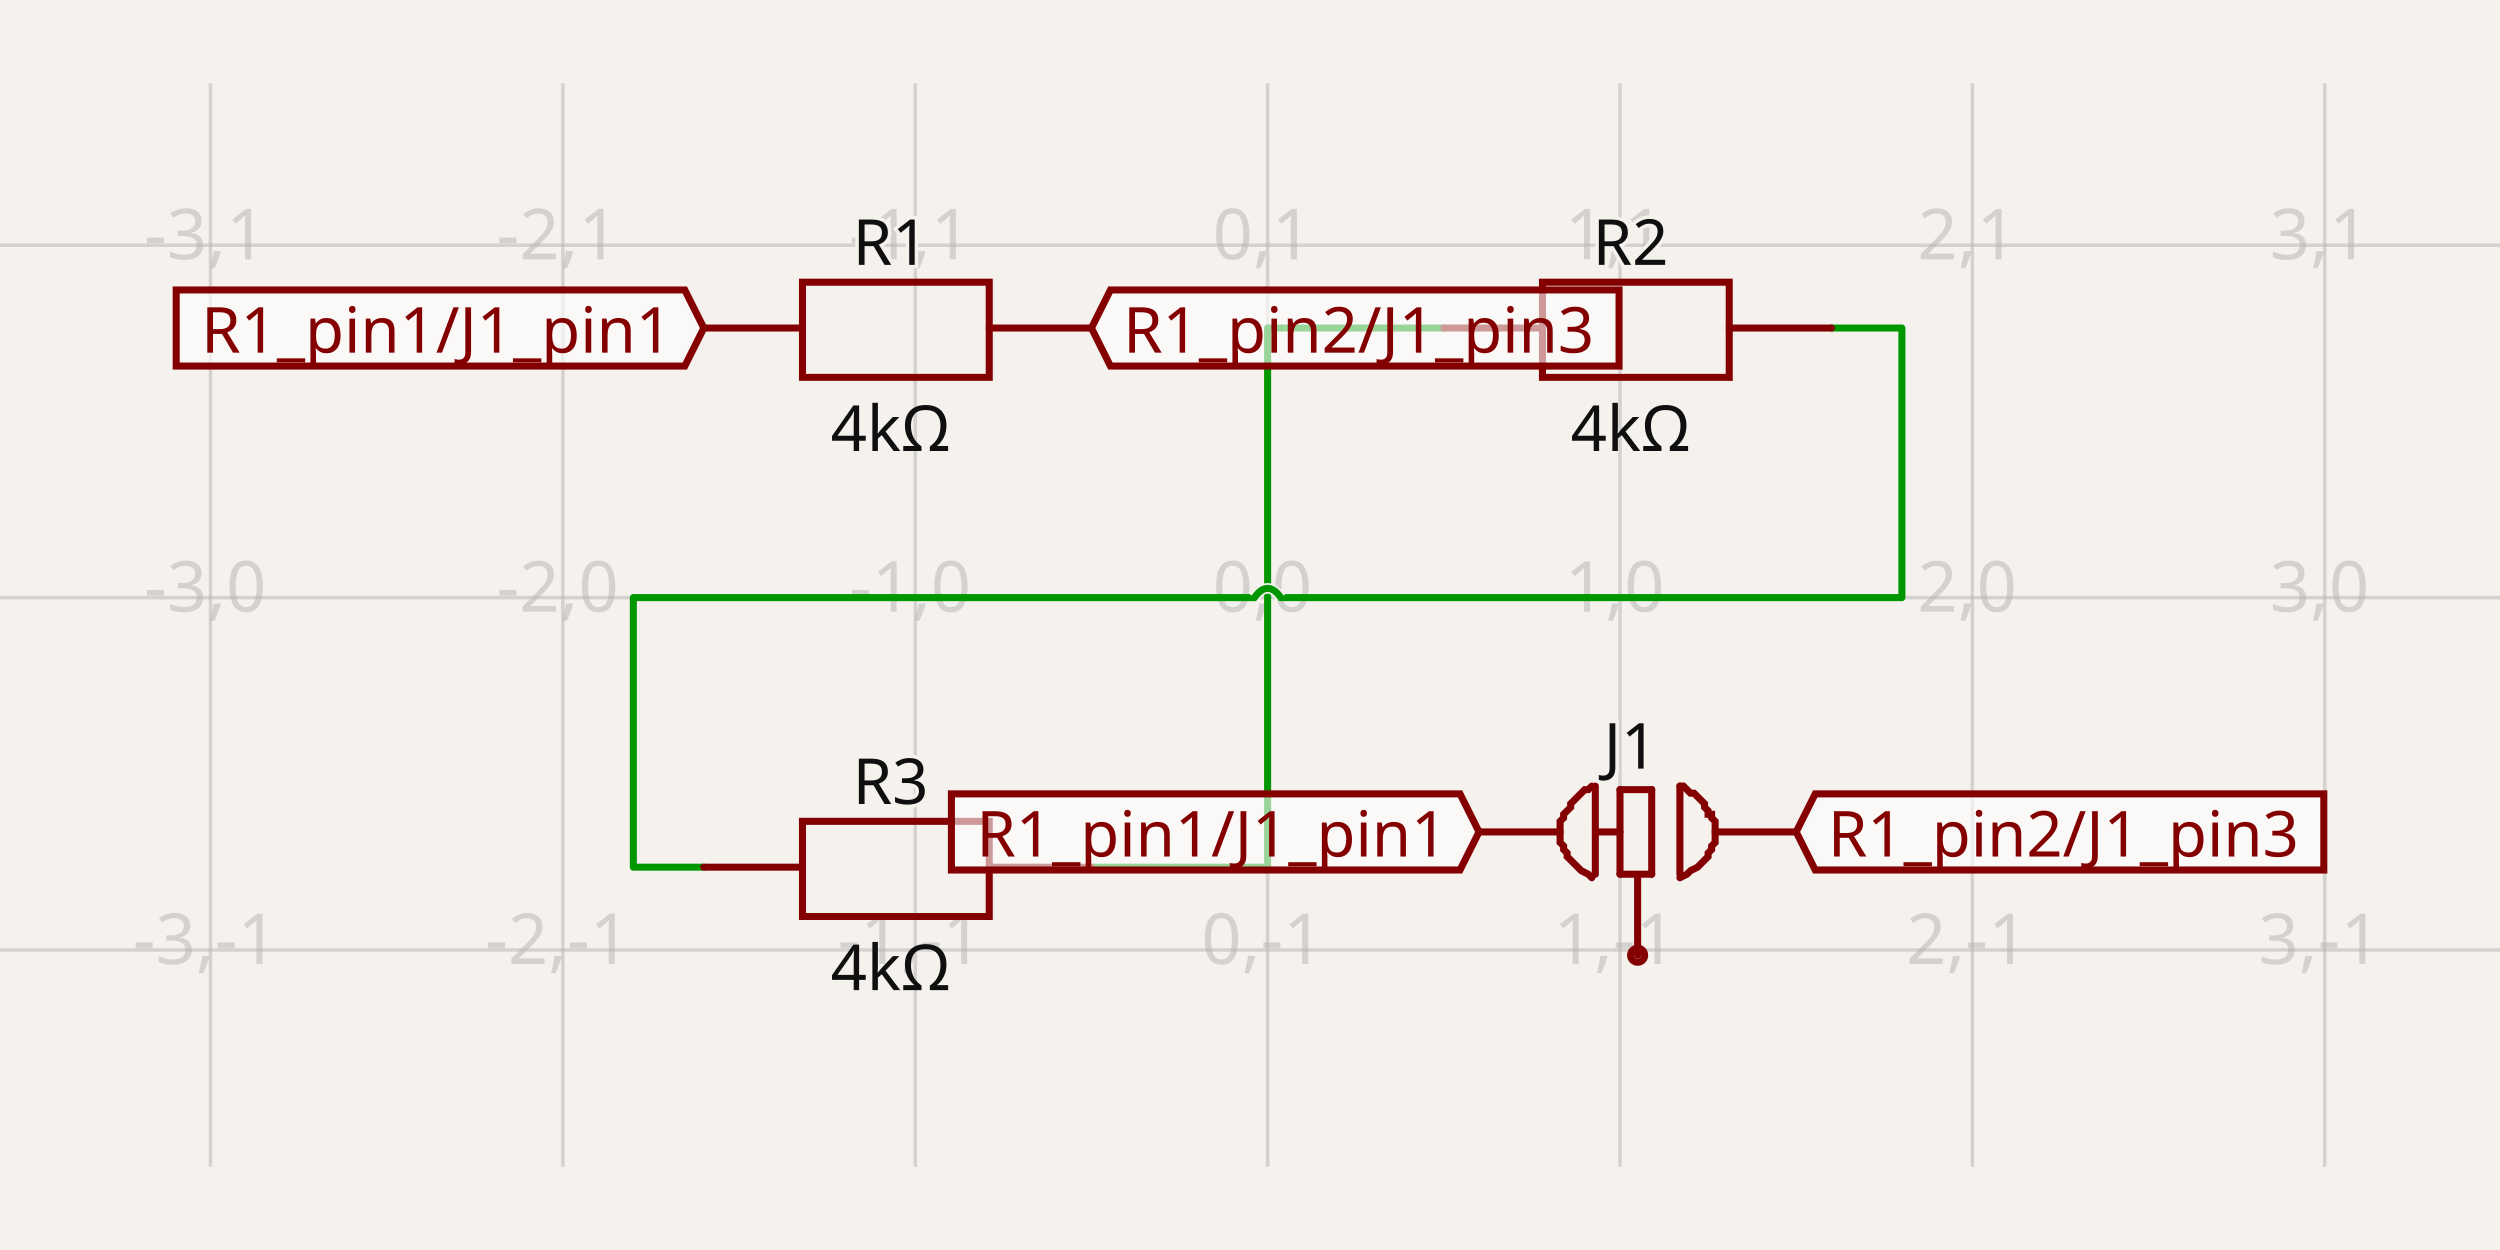
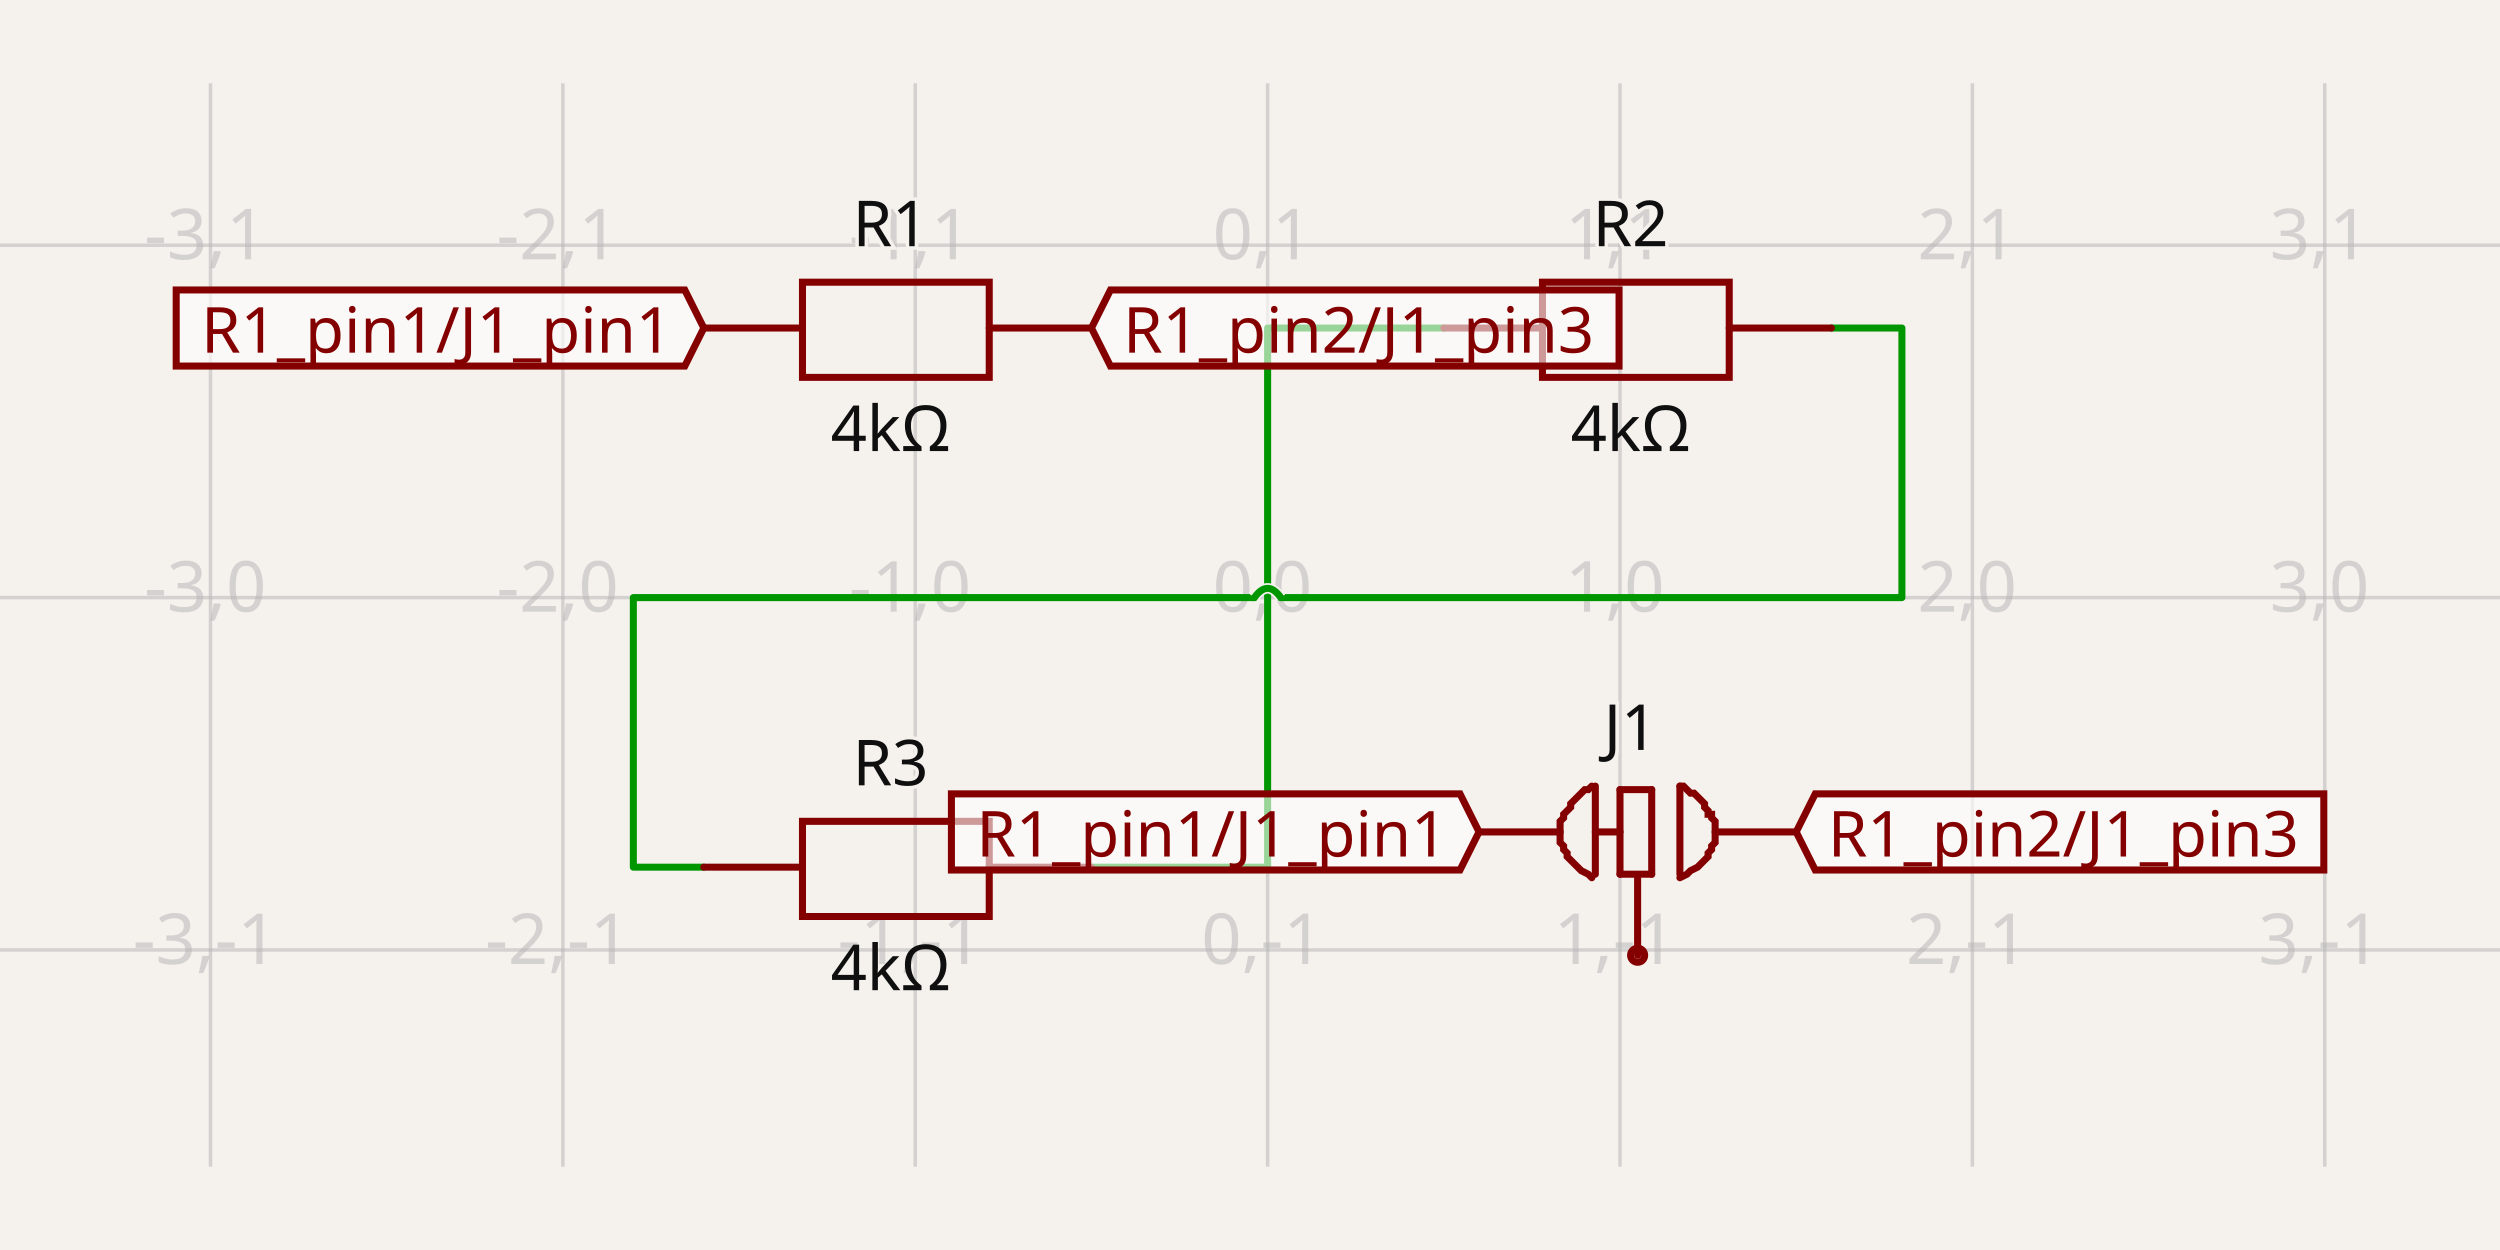
- <svg xmlns="http://www.w3.org/2000/svg" width="1200" height="600" style="background-color: rgb(245, 241, 237)" data-real-to-screen-transform="matrix(169.1411388837,0,0,-169.1411388837,608.4570569442,286.8455003759)" data-software-used-string="@tscircuit/core@0.0.746">
+ <svg xmlns="http://www.w3.org/2000/svg" width="1200" height="600" style="background-color: rgb(245, 241, 237)" data-real-to-screen-transform="matrix(169.1411388837,0,0,-169.1411388837,608.4570569442,286.8455003759)" data-software-used-string="@tscircuit/core@0.0.1016">
  <style>
              .boundary { fill: rgb(245, 241, 237); }
              .schematic-boundary { fill: none; stroke: #fff; }
              .component { fill: none; stroke: rgb(132, 0, 0); }
              .chip { fill: rgb(255, 255, 194); stroke: rgb(132, 0, 0); }
              .component-pin { fill: none; stroke: rgb(132, 0, 0); }
              /* Basic per-trace hover fallback */
              .trace:hover {
                filter: invert(1);
              }
              .trace:hover .trace-crossing-outline {
                opacity: 0;
              }
              .trace:hover .trace-junction {
                filter: invert(1);
              }
              /* Net-hover highlighting: when a trace or its overlays are hovered,
                 invert color for all traces (base + overlays) sharing the same
                 subcircuit connectivity key. Also hide crossing outline during hover. */
-               svg:has(:is(g.trace[data-subcircuit-connectivity-map-key="unnamedsubcircuit44166_connectivity_net0"], g.trace-overlays[data-subcircuit-connectivity-map-key="unnamedsubcircuit44166_connectivity_net0"]):hover) :is(g.trace[data-subcircuit-connectivity-map-key="unnamedsubcircuit44166_connectivity_net0"], g.trace-overlays[data-subcircuit-connectivity-map-key="unnamedsubcircuit44166_connectivity_net0"]) { filter: invert(1); }
- svg:has(:is(g.trace[data-subcircuit-connectivity-map-key="unnamedsubcircuit44166_connectivity_net0"], g.trace-overlays[data-subcircuit-connectivity-map-key="unnamedsubcircuit44166_connectivity_net0"]):hover) g.trace-overlays[data-subcircuit-connectivity-map-key="unnamedsubcircuit44166_connectivity_net0"] .trace-crossing-outline { opacity: 0; }
- svg:has(:is(g.trace[data-subcircuit-connectivity-map-key="unnamedsubcircuit44166_connectivity_net1"], g.trace-overlays[data-subcircuit-connectivity-map-key="unnamedsubcircuit44166_connectivity_net1"]):hover) :is(g.trace[data-subcircuit-connectivity-map-key="unnamedsubcircuit44166_connectivity_net1"], g.trace-overlays[data-subcircuit-connectivity-map-key="unnamedsubcircuit44166_connectivity_net1"]) { filter: invert(1); }
- svg:has(:is(g.trace[data-subcircuit-connectivity-map-key="unnamedsubcircuit44166_connectivity_net1"], g.trace-overlays[data-subcircuit-connectivity-map-key="unnamedsubcircuit44166_connectivity_net1"]):hover) g.trace-overlays[data-subcircuit-connectivity-map-key="unnamedsubcircuit44166_connectivity_net1"] .trace-crossing-outline { opacity: 0; }
+               svg:has(:is(g.trace[data-subcircuit-connectivity-map-key="unnamedsubcircuit9563_connectivity_net0"], g.trace-overlays[data-subcircuit-connectivity-map-key="unnamedsubcircuit9563_connectivity_net0"]):hover) :is(g.trace[data-subcircuit-connectivity-map-key="unnamedsubcircuit9563_connectivity_net0"], g.trace-overlays[data-subcircuit-connectivity-map-key="unnamedsubcircuit9563_connectivity_net0"]) { filter: invert(1); }
+ svg:has(:is(g.trace[data-subcircuit-connectivity-map-key="unnamedsubcircuit9563_connectivity_net0"], g.trace-overlays[data-subcircuit-connectivity-map-key="unnamedsubcircuit9563_connectivity_net0"]):hover) g.trace-overlays[data-subcircuit-connectivity-map-key="unnamedsubcircuit9563_connectivity_net0"] .trace-crossing-outline { opacity: 0; }
+ svg:has(:is(g.trace[data-subcircuit-connectivity-map-key="unnamedsubcircuit9563_connectivity_net1"], g.trace-overlays[data-subcircuit-connectivity-map-key="unnamedsubcircuit9563_connectivity_net1"]):hover) :is(g.trace[data-subcircuit-connectivity-map-key="unnamedsubcircuit9563_connectivity_net1"], g.trace-overlays[data-subcircuit-connectivity-map-key="unnamedsubcircuit9563_connectivity_net1"]) { filter: invert(1); }
+ svg:has(:is(g.trace[data-subcircuit-connectivity-map-key="unnamedsubcircuit9563_connectivity_net1"], g.trace-overlays[data-subcircuit-connectivity-map-key="unnamedsubcircuit9563_connectivity_net1"]):hover) g.trace-overlays[data-subcircuit-connectivity-map-key="unnamedsubcircuit9563_connectivity_net1"] .trace-crossing-outline { opacity: 0; }
              .text { font-family: sans-serif; fill: rgb(0, 150, 0); }
              .pin-number { fill: rgb(169, 0, 0); }
              .port-label { fill: rgb(0, 100, 100); }
              .component-name { fill: rgb(0, 100, 100); }
            </style>
  <rect class="boundary" x="0" y="0" width="1200" height="600" />
  <g class="grid">
    <line x1="-68.107" y1="560.008" x2="-68.107" y2="39.992" stroke="rgb(181, 181, 181)" stroke-width="1.691" stroke-opacity="0.5" />
    <line x1="101.034" y1="560.008" x2="101.034" y2="39.992" stroke="rgb(181, 181, 181)" stroke-width="1.691" stroke-opacity="0.5" />
    <line x1="270.175" y1="560.008" x2="270.175" y2="39.992" stroke="rgb(181, 181, 181)" stroke-width="1.691" stroke-opacity="0.5" />
    <line x1="439.316" y1="560.008" x2="439.316" y2="39.992" stroke="rgb(181, 181, 181)" stroke-width="1.691" stroke-opacity="0.5" />
    <line x1="608.457" y1="560.008" x2="608.457" y2="39.992" stroke="rgb(181, 181, 181)" stroke-width="1.691" stroke-opacity="0.5" />
    <line x1="777.598" y1="560.008" x2="777.598" y2="39.992" stroke="rgb(181, 181, 181)" stroke-width="1.691" stroke-opacity="0.5" />
    <line x1="946.739" y1="560.008" x2="946.739" y2="39.992" stroke="rgb(181, 181, 181)" stroke-width="1.691" stroke-opacity="0.5" />
    <line x1="1115.88" y1="560.008" x2="1115.88" y2="39.992" stroke="rgb(181, 181, 181)" stroke-width="1.691" stroke-opacity="0.5" />
    <line x1="1285.022" y1="560.008" x2="1285.022" y2="39.992" stroke="rgb(181, 181, 181)" stroke-width="1.691" stroke-opacity="0.5" />
    <line x1="-9.686118573881686e-11" y1="625.128" x2="1200" y2="625.128" stroke="rgb(181, 181, 181)" stroke-width="1.691" stroke-opacity="0.5" />
    <line x1="-9.686118573881686e-11" y1="455.987" x2="1200" y2="455.987" stroke="rgb(181, 181, 181)" stroke-width="1.691" stroke-opacity="0.5" />
    <line x1="-9.686118573881686e-11" y1="286.846" x2="1200" y2="286.846" stroke="rgb(181, 181, 181)" stroke-width="1.691" stroke-opacity="0.5" />
    <line x1="-9.686118573881686e-11" y1="117.704" x2="1200" y2="117.704" stroke="rgb(181, 181, 181)" stroke-width="1.691" stroke-opacity="0.5" />
    <line x1="-9.686118573881686e-11" y1="-51.437" x2="1200" y2="-51.437" stroke="rgb(181, 181, 181)" stroke-width="1.691" stroke-opacity="0.5" />
    <text x="-70.607" y="620.128" fill="rgb(181, 181, 181)" font-size="33.828" fill-opacity="0.5" text-anchor="middle" dominant-baseline="middle" font-family="sans-serif">-4,-2</text>
    <text x="-70.607" y="450.987" fill="rgb(181, 181, 181)" font-size="33.828" fill-opacity="0.5" text-anchor="middle" dominant-baseline="middle" font-family="sans-serif">-4,-1</text>
    <text x="-70.607" y="281.846" fill="rgb(181, 181, 181)" font-size="33.828" fill-opacity="0.5" text-anchor="middle" dominant-baseline="middle" font-family="sans-serif">-4,0</text>
    <text x="-70.607" y="112.704" fill="rgb(181, 181, 181)" font-size="33.828" fill-opacity="0.5" text-anchor="middle" dominant-baseline="middle" font-family="sans-serif">-4,1</text>
    <text x="-70.607" y="-56.437" fill="rgb(181, 181, 181)" font-size="33.828" fill-opacity="0.5" text-anchor="middle" dominant-baseline="middle" font-family="sans-serif">-4,2</text>
    <text x="98.534" y="620.128" fill="rgb(181, 181, 181)" font-size="33.828" fill-opacity="0.5" text-anchor="middle" dominant-baseline="middle" font-family="sans-serif">-3,-2</text>
    <text x="98.534" y="450.987" fill="rgb(181, 181, 181)" font-size="33.828" fill-opacity="0.5" text-anchor="middle" dominant-baseline="middle" font-family="sans-serif">-3,-1</text>
    <text x="98.534" y="281.846" fill="rgb(181, 181, 181)" font-size="33.828" fill-opacity="0.5" text-anchor="middle" dominant-baseline="middle" font-family="sans-serif">-3,0</text>
    <text x="98.534" y="112.704" fill="rgb(181, 181, 181)" font-size="33.828" fill-opacity="0.5" text-anchor="middle" dominant-baseline="middle" font-family="sans-serif">-3,1</text>
    <text x="98.534" y="-56.437" fill="rgb(181, 181, 181)" font-size="33.828" fill-opacity="0.5" text-anchor="middle" dominant-baseline="middle" font-family="sans-serif">-3,2</text>
    <text x="267.675" y="620.128" fill="rgb(181, 181, 181)" font-size="33.828" fill-opacity="0.5" text-anchor="middle" dominant-baseline="middle" font-family="sans-serif">-2,-2</text>
    <text x="267.675" y="450.987" fill="rgb(181, 181, 181)" font-size="33.828" fill-opacity="0.5" text-anchor="middle" dominant-baseline="middle" font-family="sans-serif">-2,-1</text>
    <text x="267.675" y="281.846" fill="rgb(181, 181, 181)" font-size="33.828" fill-opacity="0.5" text-anchor="middle" dominant-baseline="middle" font-family="sans-serif">-2,0</text>
    <text x="267.675" y="112.704" fill="rgb(181, 181, 181)" font-size="33.828" fill-opacity="0.5" text-anchor="middle" dominant-baseline="middle" font-family="sans-serif">-2,1</text>
    <text x="267.675" y="-56.437" fill="rgb(181, 181, 181)" font-size="33.828" fill-opacity="0.5" text-anchor="middle" dominant-baseline="middle" font-family="sans-serif">-2,2</text>
    <text x="436.816" y="620.128" fill="rgb(181, 181, 181)" font-size="33.828" fill-opacity="0.5" text-anchor="middle" dominant-baseline="middle" font-family="sans-serif">-1,-2</text>
    <text x="436.816" y="450.987" fill="rgb(181, 181, 181)" font-size="33.828" fill-opacity="0.5" text-anchor="middle" dominant-baseline="middle" font-family="sans-serif">-1,-1</text>
    <text x="436.816" y="281.846" fill="rgb(181, 181, 181)" font-size="33.828" fill-opacity="0.5" text-anchor="middle" dominant-baseline="middle" font-family="sans-serif">-1,0</text>
    <text x="436.816" y="112.704" fill="rgb(181, 181, 181)" font-size="33.828" fill-opacity="0.5" text-anchor="middle" dominant-baseline="middle" font-family="sans-serif">-1,1</text>
    <text x="436.816" y="-56.437" fill="rgb(181, 181, 181)" font-size="33.828" fill-opacity="0.5" text-anchor="middle" dominant-baseline="middle" font-family="sans-serif">-1,2</text>
    <text x="605.957" y="620.128" fill="rgb(181, 181, 181)" font-size="33.828" fill-opacity="0.5" text-anchor="middle" dominant-baseline="middle" font-family="sans-serif">0,-2</text>
    <text x="605.957" y="450.987" fill="rgb(181, 181, 181)" font-size="33.828" fill-opacity="0.5" text-anchor="middle" dominant-baseline="middle" font-family="sans-serif">0,-1</text>
    <text x="605.957" y="281.846" fill="rgb(181, 181, 181)" font-size="33.828" fill-opacity="0.5" text-anchor="middle" dominant-baseline="middle" font-family="sans-serif">0,0</text>
    <text x="605.957" y="112.704" fill="rgb(181, 181, 181)" font-size="33.828" fill-opacity="0.5" text-anchor="middle" dominant-baseline="middle" font-family="sans-serif">0,1</text>
    <text x="605.957" y="-56.437" fill="rgb(181, 181, 181)" font-size="33.828" fill-opacity="0.5" text-anchor="middle" dominant-baseline="middle" font-family="sans-serif">0,2</text>
    <text x="775.098" y="620.128" fill="rgb(181, 181, 181)" font-size="33.828" fill-opacity="0.5" text-anchor="middle" dominant-baseline="middle" font-family="sans-serif">1,-2</text>
    <text x="775.098" y="450.987" fill="rgb(181, 181, 181)" font-size="33.828" fill-opacity="0.5" text-anchor="middle" dominant-baseline="middle" font-family="sans-serif">1,-1</text>
    <text x="775.098" y="281.846" fill="rgb(181, 181, 181)" font-size="33.828" fill-opacity="0.5" text-anchor="middle" dominant-baseline="middle" font-family="sans-serif">1,0</text>
    <text x="775.098" y="112.704" fill="rgb(181, 181, 181)" font-size="33.828" fill-opacity="0.5" text-anchor="middle" dominant-baseline="middle" font-family="sans-serif">1,1</text>
    <text x="775.098" y="-56.437" fill="rgb(181, 181, 181)" font-size="33.828" fill-opacity="0.5" text-anchor="middle" dominant-baseline="middle" font-family="sans-serif">1,2</text>
    <text x="944.239" y="620.128" fill="rgb(181, 181, 181)" font-size="33.828" fill-opacity="0.5" text-anchor="middle" dominant-baseline="middle" font-family="sans-serif">2,-2</text>
    <text x="944.239" y="450.987" fill="rgb(181, 181, 181)" font-size="33.828" fill-opacity="0.5" text-anchor="middle" dominant-baseline="middle" font-family="sans-serif">2,-1</text>
    <text x="944.239" y="281.846" fill="rgb(181, 181, 181)" font-size="33.828" fill-opacity="0.5" text-anchor="middle" dominant-baseline="middle" font-family="sans-serif">2,0</text>
    <text x="944.239" y="112.704" fill="rgb(181, 181, 181)" font-size="33.828" fill-opacity="0.5" text-anchor="middle" dominant-baseline="middle" font-family="sans-serif">2,1</text>
    <text x="944.239" y="-56.437" fill="rgb(181, 181, 181)" font-size="33.828" fill-opacity="0.5" text-anchor="middle" dominant-baseline="middle" font-family="sans-serif">2,2</text>
    <text x="1113.38" y="620.128" fill="rgb(181, 181, 181)" font-size="33.828" fill-opacity="0.5" text-anchor="middle" dominant-baseline="middle" font-family="sans-serif">3,-2</text>
    <text x="1113.38" y="450.987" fill="rgb(181, 181, 181)" font-size="33.828" fill-opacity="0.5" text-anchor="middle" dominant-baseline="middle" font-family="sans-serif">3,-1</text>
    <text x="1113.38" y="281.846" fill="rgb(181, 181, 181)" font-size="33.828" fill-opacity="0.5" text-anchor="middle" dominant-baseline="middle" font-family="sans-serif">3,0</text>
    <text x="1113.38" y="112.704" fill="rgb(181, 181, 181)" font-size="33.828" fill-opacity="0.5" text-anchor="middle" dominant-baseline="middle" font-family="sans-serif">3,1</text>
    <text x="1113.38" y="-56.437" fill="rgb(181, 181, 181)" font-size="33.828" fill-opacity="0.5" text-anchor="middle" dominant-baseline="middle" font-family="sans-serif">3,2</text>
    <text x="1282.522" y="620.128" fill="rgb(181, 181, 181)" font-size="33.828" fill-opacity="0.5" text-anchor="middle" dominant-baseline="middle" font-family="sans-serif">4,-2</text>
    <text x="1282.522" y="450.987" fill="rgb(181, 181, 181)" font-size="33.828" fill-opacity="0.5" text-anchor="middle" dominant-baseline="middle" font-family="sans-serif">4,-1</text>
    <text x="1282.522" y="281.846" fill="rgb(181, 181, 181)" font-size="33.828" fill-opacity="0.5" text-anchor="middle" dominant-baseline="middle" font-family="sans-serif">4,0</text>
    <text x="1282.522" y="112.704" fill="rgb(181, 181, 181)" font-size="33.828" fill-opacity="0.5" text-anchor="middle" dominant-baseline="middle" font-family="sans-serif">4,1</text>
    <text x="1282.522" y="-56.437" fill="rgb(181, 181, 181)" font-size="33.828" fill-opacity="0.5" text-anchor="middle" dominant-baseline="middle" font-family="sans-serif">4,2</text>
  </g>
-   <g class="trace" data-layer="base" data-circuit-json-type="schematic_trace" data-schematic-trace-id="schematic_trace_0" data-subcircuit-connectivity-map-key="unnamedsubcircuit44166_connectivity_net0">
-     <path d="M 693.028 157.453 L 659.199 157.453 L 608.457 157.453 L 608.457 416.238 L 557.715 416.238 L 523.886 416.238" class="trace-invisible-hover-outline" stroke="rgb(0, 150, 0)" fill="none" stroke-width="27.063px" stroke-linecap="round" opacity="0" stroke-linejoin="round" />
-     <path d="M 693.028 157.453 L 659.199 157.453 L 608.457 157.453 L 608.457 416.238 L 557.715 416.238 L 523.886 416.238" stroke="rgb(0, 150, 0)" fill="none" stroke-width="3.383px" stroke-linecap="round" stroke-linejoin="round" />
+   <g class="trace" data-layer="base" data-circuit-json-type="schematic_trace" data-schematic-trace-id="schematic_trace_0" data-subcircuit-connectivity-map-key="unnamedsubcircuit9563_connectivity_net0">
+     <path d="M 693.028 157.453 L 608.457 157.453 L 608.457 416.238 L 523.886 416.238" class="trace-invisible-hover-outline" stroke="rgb(0, 150, 0)" fill="none" stroke-width="27.063px" stroke-linecap="round" opacity="0" stroke-linejoin="round" />
+     <path d="M 693.028 157.453 L 608.457 157.453 L 608.457 416.238 L 523.886 416.238" stroke="rgb(0, 150, 0)" fill="none" stroke-width="3.383px" stroke-linecap="round" stroke-linejoin="round" />
  </g>
-   <g class="trace" data-layer="base" data-circuit-json-type="schematic_trace" data-schematic-trace-id="schematic_trace_1" data-subcircuit-connectivity-map-key="unnamedsubcircuit44166_connectivity_net1">
+   <g class="trace" data-layer="base" data-circuit-json-type="schematic_trace" data-schematic-trace-id="schematic_trace_1" data-subcircuit-connectivity-map-key="unnamedsubcircuit9563_connectivity_net1">
    <path d="M 879.083 157.453 L 912.911 157.453 L 912.911 286.846 L 614.8 286.846M 602.114 286.846 L 304.003 286.846 L 304.003 416.238 L 337.831 416.238" class="trace-invisible-hover-outline" stroke="rgb(0, 150, 0)" fill="none" stroke-width="27.063px" stroke-linecap="round" opacity="0" stroke-linejoin="round" />
    <path d="M 879.083 157.453 L 912.911 157.453 L 912.911 286.846 L 614.8 286.846M 602.114 286.846 L 304.003 286.846 L 304.003 416.238 L 337.831 416.238" stroke="rgb(0, 150, 0)" fill="none" stroke-width="3.383px" stroke-linecap="round" stroke-linejoin="round" />
  </g>
-   <g class="trace-overlays" data-layer="overlay" data-circuit-json-type="schematic_trace" data-schematic-trace-id="schematic_trace_0" data-subcircuit-connectivity-map-key="unnamedsubcircuit44166_connectivity_net0" />
-   <g class="trace-overlays" data-layer="overlay" data-circuit-json-type="schematic_trace" data-schematic-trace-id="schematic_trace_1" data-subcircuit-connectivity-map-key="unnamedsubcircuit44166_connectivity_net1">
+   <g class="trace-overlays" data-layer="overlay" data-circuit-json-type="schematic_trace" data-schematic-trace-id="schematic_trace_0" data-subcircuit-connectivity-map-key="unnamedsubcircuit9563_connectivity_net0" />
+   <g class="trace-overlays" data-layer="overlay" data-circuit-json-type="schematic_trace" data-schematic-trace-id="schematic_trace_1" data-subcircuit-connectivity-map-key="unnamedsubcircuit9563_connectivity_net1">
    <path class="trace-crossing-outline" d="M 614.8 286.846 Q 608.457 277.966 602.114 286.846" stroke="rgb(245, 241, 237)" fill="none" stroke-width="5.074px" stroke-linecap="butt" />
    <path d="M 614.8 286.846 Q 608.457 277.966 602.114 286.846" stroke="rgb(0, 150, 0)" fill="none" stroke-width="3.383px" stroke-linecap="round" />
  </g>
  <g data-circuit-json-type="schematic_component" data-schematic-component-id="schematic_component_0">
    <rect class="component-overlay" x="337.831" y="135.464" width="186.055" height="45.668" fill="transparent" />
    <path d="M 337.831 157.453 L 385.191 157.453" stroke="rgb(132, 0, 0)" fill="none" stroke-width="3.383px" stroke-linecap="round" />
    <path d="M 474.836 157.453 L 523.886 157.453" stroke="rgb(132, 0, 0)" fill="none" stroke-width="3.383px" stroke-linecap="round" />
    <path d="M 430.859 135.464 L 474.836 135.464 L 474.836 181.132 L 385.191 181.132 L 385.191 135.464 L 430.859 135.464" stroke="rgb(132, 0, 0)" fill="none" stroke-width="3.383px" stroke-linecap="round" />
-     <text x="427.476" y="127.126" stroke="rgb(245, 241, 237)" stroke-width="3.383px" paint-order="stroke" fill="rgb(15, 15, 15)" font-family="sans-serif" text-anchor="middle" dominant-baseline="auto" font-size="30.445px">R1</text>
-     <text x="427.476" y="192.853" fill="rgb(15, 15, 15)" font-family="sans-serif" text-anchor="middle" dominant-baseline="hanging" font-size="30.445px">4kΩ</text>
+     <text x="427.476" y="127.099" stroke="rgb(245, 241, 237)" stroke-width="3.383px" paint-order="stroke" fill="rgb(15, 15, 15)" font-family="sans-serif" text-anchor="middle" dominant-baseline="ideographic" font-size="30.445px">R1</text>
+     <text x="427.476" y="192.88" fill="rgb(15, 15, 15)" font-family="sans-serif" text-anchor="middle" dominant-baseline="hanging" font-size="30.445px">4kΩ</text>
  </g>
  <g data-circuit-json-type="schematic_component" data-schematic-component-id="schematic_component_1">
    <rect class="component-overlay" x="693.028" y="135.464" width="186.055" height="45.668" fill="transparent" />
    <path d="M 693.028 157.453 L 740.387 157.453" stroke="rgb(132, 0, 0)" fill="none" stroke-width="3.383px" stroke-linecap="round" />
    <path d="M 830.032 157.453 L 879.083 157.453" stroke="rgb(132, 0, 0)" fill="none" stroke-width="3.383px" stroke-linecap="round" />
    <path d="M 786.055 135.464 L 830.032 135.464 L 830.032 181.132 L 740.387 181.132 L 740.387 135.464 L 786.055 135.464" stroke="rgb(132, 0, 0)" fill="none" stroke-width="3.383px" stroke-linecap="round" />
-     <text x="782.672" y="127.126" stroke="rgb(245, 241, 237)" stroke-width="3.383px" paint-order="stroke" fill="rgb(15, 15, 15)" font-family="sans-serif" text-anchor="middle" dominant-baseline="auto" font-size="30.445px">R2</text>
-     <text x="782.672" y="192.853" fill="rgb(15, 15, 15)" font-family="sans-serif" text-anchor="middle" dominant-baseline="hanging" font-size="30.445px">4kΩ</text>
+     <text x="782.672" y="127.099" stroke="rgb(245, 241, 237)" stroke-width="3.383px" paint-order="stroke" fill="rgb(15, 15, 15)" font-family="sans-serif" text-anchor="middle" dominant-baseline="ideographic" font-size="30.445px">R2</text>
+     <text x="782.672" y="192.88" fill="rgb(15, 15, 15)" font-family="sans-serif" text-anchor="middle" dominant-baseline="hanging" font-size="30.445px">4kΩ</text>
  </g>
  <g data-circuit-json-type="schematic_component" data-schematic-component-id="schematic_component_2">
    <rect class="component-overlay" x="337.831" y="394.25" width="186.055" height="45.668" fill="transparent" />
    <path d="M 337.831 416.238 L 385.191 416.238" stroke="rgb(132, 0, 0)" fill="none" stroke-width="3.383px" stroke-linecap="round" />
    <path d="M 474.836 416.238 L 523.886 416.238" stroke="rgb(132, 0, 0)" fill="none" stroke-width="3.383px" stroke-linecap="round" />
    <path d="M 430.859 394.25 L 474.836 394.25 L 474.836 439.918 L 385.191 439.918 L 385.191 394.25 L 430.859 394.25" stroke="rgb(132, 0, 0)" fill="none" stroke-width="3.383px" stroke-linecap="round" />
-     <text x="427.476" y="385.912" stroke="rgb(245, 241, 237)" stroke-width="3.383px" paint-order="stroke" fill="rgb(15, 15, 15)" font-family="sans-serif" text-anchor="middle" dominant-baseline="auto" font-size="30.445px">R3</text>
-     <text x="427.476" y="451.639" fill="rgb(15, 15, 15)" font-family="sans-serif" text-anchor="middle" dominant-baseline="hanging" font-size="30.445px">4kΩ</text>
+     <text x="427.476" y="385.885" stroke="rgb(245, 241, 237)" stroke-width="3.383px" paint-order="stroke" fill="rgb(15, 15, 15)" font-family="sans-serif" text-anchor="middle" dominant-baseline="ideographic" font-size="30.445px">R3</text>
+     <text x="427.476" y="451.666" fill="rgb(15, 15, 15)" font-family="sans-serif" text-anchor="middle" dominant-baseline="hanging" font-size="30.445px">4kΩ</text>
  </g>
  <g data-circuit-json-type="schematic_component" data-schematic-component-id="schematic_component_3">
    <rect class="component-overlay" x="709.942" y="377.336" width="152.227" height="81.188" fill="transparent" />
    <path d="M 748.844 399.324 L 709.942 399.324" stroke="rgb(132, 0, 0)" fill="none" stroke-width="3.383px" stroke-linecap="round" />
    <path d="M 862.169 399.324 L 823.266 399.324" stroke="rgb(132, 0, 0)" fill="none" stroke-width="3.383px" stroke-linecap="round" />
    <path d="M 786.055 421.313 L 786.055 458.524" stroke="rgb(132, 0, 0)" fill="none" stroke-width="3.383px" stroke-linecap="round" />
    <path d="M 806.352 377.336 L 806.352 419.621" stroke="rgb(132, 0, 0)" fill="none" stroke-width="3.383px" stroke-linecap="round" />
    <path d="M 792.821 379.027 L 792.821 419.621" stroke="rgb(132, 0, 0)" fill="none" stroke-width="3.383px" stroke-linecap="round" />
    <path d="M 777.598 379.027 L 777.598 419.621" stroke="rgb(132, 0, 0)" fill="none" stroke-width="3.383px" stroke-linecap="round" />
    <path d="M 792.821 379.027 L 777.598 379.027" stroke="rgb(132, 0, 0)" fill="none" stroke-width="3.383px" stroke-linecap="round" />
    <path d="M 792.821 419.621 L 777.598 419.621" stroke="rgb(132, 0, 0)" fill="none" stroke-width="3.383px" stroke-linecap="round" />
    <path d="M 765.758 377.336 L 765.758 419.621" stroke="rgb(132, 0, 0)" fill="none" stroke-width="3.383px" stroke-linecap="round" />
    <path d="M 764.067 421.313 L 764.067 421.313 L 762.375 419.621 L 758.993 417.93 L 757.301 416.238 L 755.61 414.547 L 753.918 412.856 L 752.227 411.164 L 752.227 409.473 L 750.536 407.781 L 750.536 406.09 L 748.844 404.399 L 748.844 402.707 L 748.844 401.016 L 748.844 399.324 L 748.844 397.633 L 748.844 395.942 L 748.844 394.25 L 750.536 392.559 L 750.536 390.867 L 750.536 390.867 L 752.227 389.176 L 753.918 387.484 L 753.918 385.793 L 755.61 384.102 L 757.301 382.41 L 757.301 382.41 L 758.993 380.719 L 760.684 379.027 L 762.375 379.027 L 764.067 377.336 L 764.067 377.336 L 764.067 377.336" stroke="rgb(132, 0, 0)" fill="none" stroke-width="3.383px" stroke-linecap="round" />
    <path d="M 806.352 421.313 L 806.352 421.313 L 809.735 419.621 L 811.426 417.93 L 814.809 416.238 L 816.501 414.547 L 818.192 412.856 L 819.883 411.164 L 819.883 409.473 L 821.575 407.781 L 821.575 406.09 L 823.266 404.399 L 823.266 402.707 L 823.266 401.016 L 823.266 399.324 L 823.266 397.633 L 823.266 395.942 L 823.266 394.25 L 821.575 392.559 L 821.575 390.867 L 819.883 390.867 L 819.883 389.176 L 818.192 387.484 L 818.192 385.793 L 816.501 384.102 L 814.809 382.41 L 814.809 382.41 L 813.118 380.719 L 811.426 380.719 L 809.735 379.027 L 808.044 377.336 L 806.352 377.336 L 806.352 377.336" stroke="rgb(132, 0, 0)" fill="none" stroke-width="3.383px" stroke-linecap="round" />
    <path d="M 777.598 399.324 L 765.758 399.324" stroke="rgb(132, 0, 0)" fill="none" stroke-width="3.383px" stroke-linecap="round" />
-     <text x="782.672" y="368.927" stroke="rgb(245, 241, 237)" stroke-width="3.383px" paint-order="stroke" fill="rgb(15, 15, 15)" font-family="sans-serif" text-anchor="middle" dominant-baseline="auto" font-size="30.445px">J1</text>
+     <text x="782.672" y="368.879" stroke="rgb(245, 241, 237)" stroke-width="3.383px" paint-order="stroke" fill="rgb(15, 15, 15)" font-family="sans-serif" text-anchor="middle" dominant-baseline="ideographic" font-size="30.445px">J1</text>
    <circle cx="786.055" cy="458.524" r="3.383px" stroke-width="3.383px" fill="none" stroke="rgb(132, 0, 0)" />
  </g>
  <g class="schematic-port-hover" data-schematic-port-id="source_port_0">
    <circle cx="337.831" cy="157.453" r="6.766" fill="red" opacity="0" />
  </g>
  <g class="schematic-port-hover" data-schematic-port-id="source_port_1">
    <circle cx="523.886" cy="157.453" r="6.766" fill="red" opacity="0" />
  </g>
  <g class="schematic-port-hover" data-schematic-port-id="source_port_2">
    <circle cx="693.028" cy="157.453" r="6.766" fill="red" opacity="0" />
  </g>
  <g class="schematic-port-hover" data-schematic-port-id="source_port_3">
    <circle cx="879.083" cy="157.453" r="6.766" fill="red" opacity="0" />
  </g>
  <g class="schematic-port-hover" data-schematic-port-id="source_port_4">
    <circle cx="337.831" cy="416.238" r="6.766" fill="red" opacity="0" />
  </g>
  <g class="schematic-port-hover" data-schematic-port-id="source_port_5">
    <circle cx="523.886" cy="416.238" r="6.766" fill="red" opacity="0" />
  </g>
  <g class="schematic-port-hover" data-schematic-port-id="source_port_6">
    <circle cx="709.942" cy="399.324" r="6.766" fill="red" opacity="0" />
  </g>
  <g class="schematic-port-hover" data-schematic-port-id="source_port_7">
    <circle cx="786.055" cy="458.524" r="6.766" fill="red" opacity="0" />
  </g>
  <g class="schematic-port-hover" data-schematic-port-id="source_port_8">
    <circle cx="862.169" cy="399.324" r="6.766" fill="red" opacity="0" />
  </g>
  <path class="net-label" d="     M 709.942,399.324     L 700.808,417.592     L 456.681,417.592     L 456.681,381.057     L 700.808,381.057     Z   " fill="rgba(255, 255, 255, 0.6)" stroke="rgb(132, 0, 0)" stroke-width="3.383px" />
  <text class="net-label-text" x="694.719" y="399.324" fill="rgb(132, 0, 0)" text-anchor="end" dominant-baseline="central" font-family="sans-serif" font-variant-numeric="tabular-nums" font-size="30.445px" transform="">R1_pin1/J1_pin1</text>
  <path class="net-label" d="     M 337.831,157.453     L 328.698,175.72     L 84.571,175.72     L 84.571,139.185     L 328.698,139.185     Z   " fill="rgba(255, 255, 255, 0.6)" stroke="rgb(132, 0, 0)" stroke-width="3.383px" />
  <text class="net-label-text" x="322.609" y="157.453" fill="rgb(132, 0, 0)" text-anchor="end" dominant-baseline="central" font-family="sans-serif" font-variant-numeric="tabular-nums" font-size="30.445px" transform="">R1_pin1/J1_pin1</text>
  <path class="net-label" d="     M 862.169,399.324     L 871.302,381.057     L 1115.429,381.057     L 1115.429,417.592     L 871.302,417.592     Z   " fill="rgba(255, 255, 255, 0.6)" stroke="rgb(132, 0, 0)" stroke-width="3.383px" />
  <text class="net-label-text" x="877.391" y="399.324" fill="rgb(132, 0, 0)" text-anchor="start" dominant-baseline="central" font-family="sans-serif" font-variant-numeric="tabular-nums" font-size="30.445px" transform="">R1_pin2/J1_pin3</text>
  <path class="net-label" d="     M 523.886,157.453     L 533.02,139.185     L 777.147,139.185     L 777.147,175.72     L 533.02,175.72     Z   " fill="rgba(255, 255, 255, 0.6)" stroke="rgb(132, 0, 0)" stroke-width="3.383px" />
  <text class="net-label-text" x="539.109" y="157.453" fill="rgb(132, 0, 0)" text-anchor="start" dominant-baseline="central" font-family="sans-serif" font-variant-numeric="tabular-nums" font-size="30.445px" transform="">R1_pin2/J1_pin3</text>
</svg>
